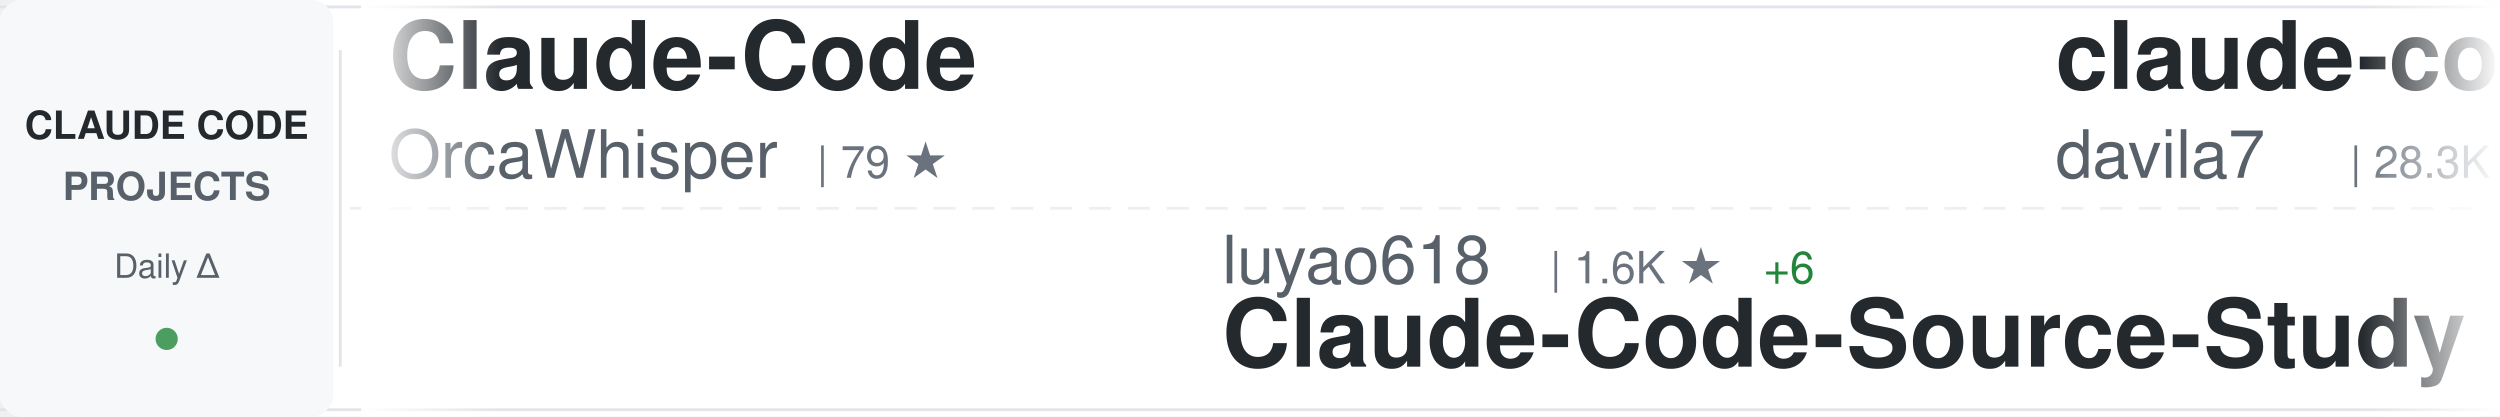
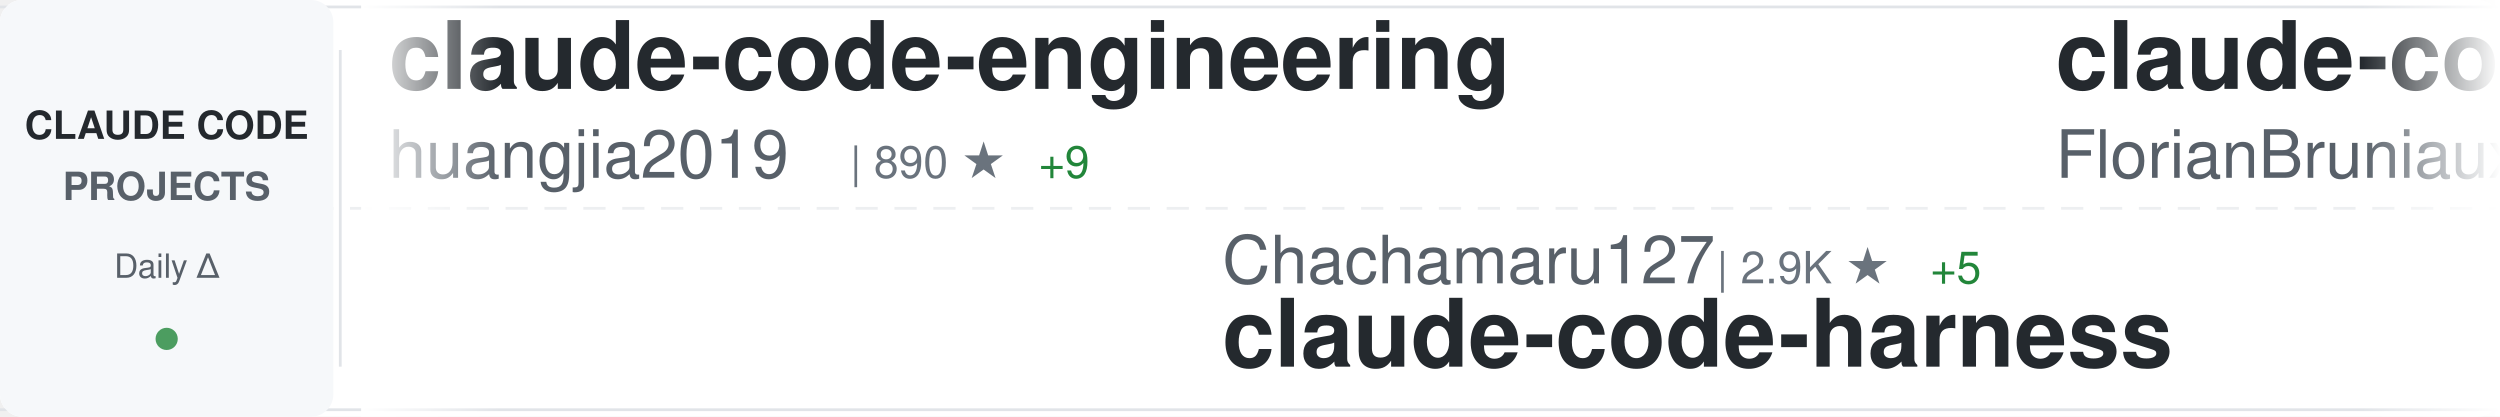
<svg xmlns="http://www.w3.org/2000/svg" width="900" height="150">
  <defs>
    <linearGradient id="awesomeLeftFade" x1="0%" y1="0%" x2="100%" y2="0%">
      <stop offset="0%" style="stop-color:#ffffff;stop-opacity:1" />
      <stop offset="100%" style="stop-color:#ffffff;stop-opacity:0" />
    </linearGradient>
    <linearGradient id="awesomeRightFade" x1="0%" y1="0%" x2="100%" y2="0%">
      <stop offset="0%" style="stop-color:#ffffff;stop-opacity:0" />
      <stop offset="100%" style="stop-color:#ffffff;stop-opacity:1" />
    </linearGradient>
  </defs>
  <rect width="900" height="150" fill="#ffffff" rx="8" />
  <rect x="0" y="2" width="900" height="1" fill="#e1e4e8" />
  <rect x="0" y="147" width="900" height="1" fill="#e1e4e8" />
  <line x1="0" y1="75" x2="900" y2="75" stroke="#e1e4e8" stroke-width="1" stroke-dasharray="8 6" opacity="0.6" />
  <rect x="0" y="0" width="120" height="150" fill="#f6f8fa" rx="8" />
  <text x="60" y="50" font-family="-apple-system, BlinkMacSystemFont, 'Segoe UI', Helvetica, Arial, sans-serif" font-size="14" font-weight="600" fill="#24292e" text-anchor="middle">CLAUDE CODE</text>
  <text x="60" y="72" font-family="-apple-system, BlinkMacSystemFont, 'Segoe UI', Helvetica, Arial, sans-serif" font-size="14" font-weight="600" fill="#586069" text-anchor="middle">PROJECTS</text>
  <text x="60" y="100" font-family="-apple-system, BlinkMacSystemFont, 'Segoe UI', Helvetica, Arial, sans-serif" font-size="12" font-weight="500" fill="#586069" text-anchor="middle">Daily Δ</text>
  <circle cx="60" cy="122" r="4" fill="#22863a" opacity="0.8" />
  <rect x="122" y="18" width="1" height="114" fill="#e1e4e8" />
  <clipPath id="awesomeTickerClip">
    <rect x="130" y="0" width="770" height="150" />
  </clipPath>
  <g clip-path="url(#awesomeTickerClip)">
    <g id="awesomeTickerItems">
      <animateTransform attributeName="transform" attributeType="XML" type="translate" from="0 0" to="-3000 0" dur="54s" repeatCount="indefinite" />
      <g transform="translate(0, 0)">
-         <text x="140" y="32" font-family="-apple-system, BlinkMacSystemFont, 'Segoe UI', Helvetica, Arial, sans-serif" font-size="34" font-weight="600" fill="#24292e">Claude-Code</text>
-         <text x="140" y="64" font-family="-apple-system, BlinkMacSystemFont, 'Segoe UI', Helvetica, Arial, sans-serif" font-size="24" font-weight="400" fill="#586069">OrcaWhisper</text>
-         <text x="294" y="64" font-family="-apple-system, BlinkMacSystemFont, 'Segoe UI', Helvetica, Arial, sans-serif" font-size="16" font-weight="500" fill="#6a737d">| 79 ★</text>
+         <text x="140" y="32" font-family="-apple-system, BlinkMacSystemFont, 'Segoe UI', Helvetica, Arial, sans-serif" font-size="34" font-weight="600" fill="#24292e">claude-code-engineering</text>
+         <text x="140" y="64" font-family="-apple-system, BlinkMacSystemFont, 'Segoe UI', Helvetica, Arial, sans-serif" font-size="24" font-weight="400" fill="#586069">huangjia2019</text>
+         <text x="306" y="64" font-family="-apple-system, BlinkMacSystemFont, 'Segoe UI', Helvetica, Arial, sans-serif" font-size="16" font-weight="500" fill="#6a737d">| 890 ★</text>
+         <text x="374" y="64" font-family="-apple-system, BlinkMacSystemFont, 'Segoe UI', Helvetica, Arial, sans-serif" font-size="16" font-weight="500" fill="#22863a"> +9</text>
      </g>
      <g transform="translate(300, 0)">
-         <text x="140" y="102" font-family="-apple-system, BlinkMacSystemFont, 'Segoe UI', Helvetica, Arial, sans-serif" font-size="24" font-weight="400" fill="#586069">luyao618</text>
-         <text x="258" y="102" font-family="-apple-system, BlinkMacSystemFont, 'Segoe UI', Helvetica, Arial, sans-serif" font-size="16" font-weight="500" fill="#6a737d">| 1.6K ★</text>
-         <text x="335" y="102" font-family="-apple-system, BlinkMacSystemFont, 'Segoe UI', Helvetica, Arial, sans-serif" font-size="16" font-weight="500" fill="#22863a"> +6</text>
-         <text x="140" y="132" font-family="-apple-system, BlinkMacSystemFont, 'Segoe UI', Helvetica, Arial, sans-serif" font-size="34" font-weight="600" fill="#24292e">Claude-Code-Source-Study</text>
+         <text x="140" y="102" font-family="-apple-system, BlinkMacSystemFont, 'Segoe UI', Helvetica, Arial, sans-serif" font-size="24" font-weight="400" fill="#586069">Chachamaru127</text>
+         <text x="318" y="102" font-family="-apple-system, BlinkMacSystemFont, 'Segoe UI', Helvetica, Arial, sans-serif" font-size="16" font-weight="500" fill="#6a737d">| 2.9K ★</text>
+         <text x="395" y="102" font-family="-apple-system, BlinkMacSystemFont, 'Segoe UI', Helvetica, Arial, sans-serif" font-size="16" font-weight="500" fill="#22863a"> +5</text>
+         <text x="140" y="132" font-family="-apple-system, BlinkMacSystemFont, 'Segoe UI', Helvetica, Arial, sans-serif" font-size="34" font-weight="600" fill="#24292e">claude-code-harness</text>
      </g>
      <g transform="translate(600, 0)">
-         <text x="140" y="32" font-family="-apple-system, BlinkMacSystemFont, 'Segoe UI', Helvetica, Arial, sans-serif" font-size="34" font-weight="600" fill="#24292e">claude-code-templates</text>
-         <text x="140" y="64" font-family="-apple-system, BlinkMacSystemFont, 'Segoe UI', Helvetica, Arial, sans-serif" font-size="24" font-weight="400" fill="#586069">davila7</text>
-         <text x="246" y="64" font-family="-apple-system, BlinkMacSystemFont, 'Segoe UI', Helvetica, Arial, sans-serif" font-size="16" font-weight="500" fill="#6a737d">| 28.3K ★</text>
-         <text x="332" y="64" font-family="-apple-system, BlinkMacSystemFont, 'Segoe UI', Helvetica, Arial, sans-serif" font-size="16" font-weight="500" fill="#22863a"> +18</text>
+         <text x="140" y="32" font-family="-apple-system, BlinkMacSystemFont, 'Segoe UI', Helvetica, Arial, sans-serif" font-size="34" font-weight="600" fill="#24292e">claude-code-ultimate-gui...</text>
+         <text x="140" y="64" font-family="-apple-system, BlinkMacSystemFont, 'Segoe UI', Helvetica, Arial, sans-serif" font-size="24" font-weight="400" fill="#586069">FlorianBruniaux</text>
+         <text x="342" y="64" font-family="-apple-system, BlinkMacSystemFont, 'Segoe UI', Helvetica, Arial, sans-serif" font-size="16" font-weight="500" fill="#6a737d">| 5.2K ★</text>
+         <text x="419" y="64" font-family="-apple-system, BlinkMacSystemFont, 'Segoe UI', Helvetica, Arial, sans-serif" font-size="16" font-weight="500" fill="#22863a"> +17</text>
      </g>
      <g transform="translate(900, 0)">
-         <text x="140" y="102" font-family="-apple-system, BlinkMacSystemFont, 'Segoe UI', Helvetica, Arial, sans-serif" font-size="24" font-weight="400" fill="#586069">Piebald-AI</text>
-         <text x="282" y="102" font-family="-apple-system, BlinkMacSystemFont, 'Segoe UI', Helvetica, Arial, sans-serif" font-size="16" font-weight="500" fill="#6a737d">| 11.4K ★</text>
-         <text x="368" y="102" font-family="-apple-system, BlinkMacSystemFont, 'Segoe UI', Helvetica, Arial, sans-serif" font-size="16" font-weight="500" fill="#22863a"> +28</text>
-         <text x="140" y="132" font-family="-apple-system, BlinkMacSystemFont, 'Segoe UI', Helvetica, Arial, sans-serif" font-size="34" font-weight="600" fill="#24292e">claude-code-system-promp...</text>
+         <text x="140" y="102" font-family="-apple-system, BlinkMacSystemFont, 'Segoe UI', Helvetica, Arial, sans-serif" font-size="24" font-weight="400" fill="#586069">fazxes</text>
+         <text x="234" y="102" font-family="-apple-system, BlinkMacSystemFont, 'Segoe UI', Helvetica, Arial, sans-serif" font-size="16" font-weight="500" fill="#6a737d">| 222 ★</text>
+         <text x="140" y="132" font-family="-apple-system, BlinkMacSystemFont, 'Segoe UI', Helvetica, Arial, sans-serif" font-size="34" font-weight="600" fill="#24292e">Claude-code</text>
      </g>
      <g transform="translate(1200, 0)">
-         <text x="140" y="32" font-family="-apple-system, BlinkMacSystemFont, 'Segoe UI', Helvetica, Arial, sans-serif" font-size="34" font-weight="600" fill="#24292e">claude-code-reverse</text>
-         <text x="140" y="64" font-family="-apple-system, BlinkMacSystemFont, 'Segoe UI', Helvetica, Arial, sans-serif" font-size="24" font-weight="400" fill="#586069">Yuyz0112</text>
-         <text x="258" y="64" font-family="-apple-system, BlinkMacSystemFont, 'Segoe UI', Helvetica, Arial, sans-serif" font-size="16" font-weight="500" fill="#6a737d">| 2.4K ★</text>
-         <text x="335" y="64" font-family="-apple-system, BlinkMacSystemFont, 'Segoe UI', Helvetica, Arial, sans-serif" font-size="16" font-weight="500" fill="#22863a"> +1</text>
+         <text x="140" y="32" font-family="-apple-system, BlinkMacSystemFont, 'Segoe UI', Helvetica, Arial, sans-serif" font-size="34" font-weight="600" fill="#24292e">claude-code-telegram</text>
+         <text x="140" y="64" font-family="-apple-system, BlinkMacSystemFont, 'Segoe UI', Helvetica, Arial, sans-serif" font-size="24" font-weight="400" fill="#586069">RichardAtCT</text>
+         <text x="294" y="64" font-family="-apple-system, BlinkMacSystemFont, 'Segoe UI', Helvetica, Arial, sans-serif" font-size="16" font-weight="500" fill="#6a737d">| 2.7K ★</text>
+         <text x="371" y="64" font-family="-apple-system, BlinkMacSystemFont, 'Segoe UI', Helvetica, Arial, sans-serif" font-size="16" font-weight="500" fill="#22863a"> +3</text>
      </g>
      <g transform="translate(1500, 0)">
-         <text x="140" y="102" font-family="-apple-system, BlinkMacSystemFont, 'Segoe UI', Helvetica, Arial, sans-serif" font-size="24" font-weight="400" fill="#586069">Windy3f3f3f3f</text>
-         <text x="318" y="102" font-family="-apple-system, BlinkMacSystemFont, 'Segoe UI', Helvetica, Arial, sans-serif" font-size="16" font-weight="500" fill="#6a737d">| 2.7K ★</text>
-         <text x="395" y="102" font-family="-apple-system, BlinkMacSystemFont, 'Segoe UI', Helvetica, Arial, sans-serif" font-size="16" font-weight="500" fill="#22863a"> +12</text>
-         <text x="140" y="132" font-family="-apple-system, BlinkMacSystemFont, 'Segoe UI', Helvetica, Arial, sans-serif" font-size="34" font-weight="600" fill="#24292e">how-claude-code-works</text>
+         <text x="140" y="102" font-family="-apple-system, BlinkMacSystemFont, 'Segoe UI', Helvetica, Arial, sans-serif" font-size="24" font-weight="400" fill="#586069">rohitg00</text>
+         <text x="258" y="102" font-family="-apple-system, BlinkMacSystemFont, 'Segoe UI', Helvetica, Arial, sans-serif" font-size="16" font-weight="500" fill="#6a737d">| 2.2K ★</text>
+         <text x="335" y="102" font-family="-apple-system, BlinkMacSystemFont, 'Segoe UI', Helvetica, Arial, sans-serif" font-size="16" font-weight="500" fill="#22863a"> +7</text>
+         <text x="140" y="132" font-family="-apple-system, BlinkMacSystemFont, 'Segoe UI', Helvetica, Arial, sans-serif" font-size="34" font-weight="600" fill="#24292e">awesome-claude-code-tool...</text>
      </g>
      <g transform="translate(1800, 0)">
-         <text x="140" y="32" font-family="-apple-system, BlinkMacSystemFont, 'Segoe UI', Helvetica, Arial, sans-serif" font-size="34" font-weight="600" fill="#24292e">claude-code</text>
-         <text x="140" y="64" font-family="-apple-system, BlinkMacSystemFont, 'Segoe UI', Helvetica, Arial, sans-serif" font-size="24" font-weight="400" fill="#586069">mehmoodosman</text>
-         <text x="306" y="64" font-family="-apple-system, BlinkMacSystemFont, 'Segoe UI', Helvetica, Arial, sans-serif" font-size="16" font-weight="500" fill="#6a737d">| 168 ★</text>
-         <text x="374" y="64" font-family="-apple-system, BlinkMacSystemFont, 'Segoe UI', Helvetica, Arial, sans-serif" font-size="16" font-weight="500" fill="#22863a"> +1</text>
+         <text x="140" y="32" font-family="-apple-system, BlinkMacSystemFont, 'Segoe UI', Helvetica, Arial, sans-serif" font-size="34" font-weight="600" fill="#24292e">claude-code-base-action</text>
+         <text x="140" y="64" font-family="-apple-system, BlinkMacSystemFont, 'Segoe UI', Helvetica, Arial, sans-serif" font-size="24" font-weight="400" fill="#586069">anthropics</text>
+         <text x="282" y="64" font-family="-apple-system, BlinkMacSystemFont, 'Segoe UI', Helvetica, Arial, sans-serif" font-size="16" font-weight="500" fill="#6a737d">| 887 ★</text>
      </g>
      <g transform="translate(2100, 0)">
-         <text x="140" y="102" font-family="-apple-system, BlinkMacSystemFont, 'Segoe UI', Helvetica, Arial, sans-serif" font-size="24" font-weight="400" fill="#586069">JrCx7scC</text>
-         <text x="258" y="102" font-family="-apple-system, BlinkMacSystemFont, 'Segoe UI', Helvetica, Arial, sans-serif" font-size="16" font-weight="500" fill="#6a737d">| 371 ★</text>
-         <text x="140" y="132" font-family="-apple-system, BlinkMacSystemFont, 'Segoe UI', Helvetica, Arial, sans-serif" font-size="34" font-weight="600" fill="#24292e">claude-code-source</text>
+         <text x="140" y="102" font-family="-apple-system, BlinkMacSystemFont, 'Segoe UI', Helvetica, Arial, sans-serif" font-size="24" font-weight="400" fill="#586069">VineeTagarwaL-code</text>
+         <text x="378" y="102" font-family="-apple-system, BlinkMacSystemFont, 'Segoe UI', Helvetica, Arial, sans-serif" font-size="16" font-weight="500" fill="#6a737d">| 276 ★</text>
+         <text x="140" y="132" font-family="-apple-system, BlinkMacSystemFont, 'Segoe UI', Helvetica, Arial, sans-serif" font-size="34" font-weight="600" fill="#24292e">claude-code</text>
      </g>
      <g transform="translate(2400, 0)">
-         <text x="140" y="32" font-family="-apple-system, BlinkMacSystemFont, 'Segoe UI', Helvetica, Arial, sans-serif" font-size="34" font-weight="600" fill="#24292e">claude-code-best-practic...</text>
-         <text x="140" y="64" font-family="-apple-system, BlinkMacSystemFont, 'Segoe UI', Helvetica, Arial, sans-serif" font-size="24" font-weight="400" fill="#586069">shanraisshan</text>
-         <text x="306" y="64" font-family="-apple-system, BlinkMacSystemFont, 'Segoe UI', Helvetica, Arial, sans-serif" font-size="16" font-weight="500" fill="#6a737d">| 61.0K ★</text>
-         <text x="392" y="64" font-family="-apple-system, BlinkMacSystemFont, 'Segoe UI', Helvetica, Arial, sans-serif" font-size="16" font-weight="500" fill="#22863a"> +892</text>
+         <text x="140" y="32" font-family="-apple-system, BlinkMacSystemFont, 'Segoe UI', Helvetica, Arial, sans-serif" font-size="34" font-weight="600" fill="#24292e">ClaudeCode</text>
+         <text x="140" y="64" font-family="-apple-system, BlinkMacSystemFont, 'Segoe UI', Helvetica, Arial, sans-serif" font-size="24" font-weight="400" fill="#586069">guanshan</text>
+         <text x="258" y="64" font-family="-apple-system, BlinkMacSystemFont, 'Segoe UI', Helvetica, Arial, sans-serif" font-size="16" font-weight="500" fill="#6a737d">| 61 ★</text>
+         <text x="317" y="64" font-family="-apple-system, BlinkMacSystemFont, 'Segoe UI', Helvetica, Arial, sans-serif" font-size="16" font-weight="500" fill="#22863a"> +1</text>
      </g>
      <g transform="translate(2700, 0)">
-         <text x="140" y="102" font-family="-apple-system, BlinkMacSystemFont, 'Segoe UI', Helvetica, Arial, sans-serif" font-size="24" font-weight="400" fill="#586069">OneRedOak</text>
-         <text x="270" y="102" font-family="-apple-system, BlinkMacSystemFont, 'Segoe UI', Helvetica, Arial, sans-serif" font-size="16" font-weight="500" fill="#6a737d">| 3.8K ★</text>
-         <text x="347" y="102" font-family="-apple-system, BlinkMacSystemFont, 'Segoe UI', Helvetica, Arial, sans-serif" font-size="16" font-weight="500" fill="#22863a"> +1</text>
-         <text x="140" y="132" font-family="-apple-system, BlinkMacSystemFont, 'Segoe UI', Helvetica, Arial, sans-serif" font-size="34" font-weight="600" fill="#24292e">claude-code-workflows</text>
+         <text x="140" y="102" font-family="-apple-system, BlinkMacSystemFont, 'Segoe UI', Helvetica, Arial, sans-serif" font-size="24" font-weight="400" fill="#586069">claude-code-best</text>
+         <text x="354" y="102" font-family="-apple-system, BlinkMacSystemFont, 'Segoe UI', Helvetica, Arial, sans-serif" font-size="16" font-weight="500" fill="#6a737d">| 20.4K ★</text>
+         <text x="440" y="102" font-family="-apple-system, BlinkMacSystemFont, 'Segoe UI', Helvetica, Arial, sans-serif" font-size="16" font-weight="500" fill="#22863a"> +31</text>
+         <text x="140" y="132" font-family="-apple-system, BlinkMacSystemFont, 'Segoe UI', Helvetica, Arial, sans-serif" font-size="34" font-weight="600" fill="#24292e">claude-code</text>
      </g>
      <g transform="translate(3000, 0)">
-         <text x="140" y="32" font-family="-apple-system, BlinkMacSystemFont, 'Segoe UI', Helvetica, Arial, sans-serif" font-size="34" font-weight="600" fill="#24292e">Claude-Code</text>
-         <text x="140" y="64" font-family="-apple-system, BlinkMacSystemFont, 'Segoe UI', Helvetica, Arial, sans-serif" font-size="24" font-weight="400" fill="#586069">OrcaWhisper</text>
-         <text x="294" y="64" font-family="-apple-system, BlinkMacSystemFont, 'Segoe UI', Helvetica, Arial, sans-serif" font-size="16" font-weight="500" fill="#6a737d">| 79 ★</text>
+         <text x="140" y="32" font-family="-apple-system, BlinkMacSystemFont, 'Segoe UI', Helvetica, Arial, sans-serif" font-size="34" font-weight="600" fill="#24292e">claude-code-engineering</text>
+         <text x="140" y="64" font-family="-apple-system, BlinkMacSystemFont, 'Segoe UI', Helvetica, Arial, sans-serif" font-size="24" font-weight="400" fill="#586069">huangjia2019</text>
+         <text x="306" y="64" font-family="-apple-system, BlinkMacSystemFont, 'Segoe UI', Helvetica, Arial, sans-serif" font-size="16" font-weight="500" fill="#6a737d">| 890 ★</text>
+         <text x="374" y="64" font-family="-apple-system, BlinkMacSystemFont, 'Segoe UI', Helvetica, Arial, sans-serif" font-size="16" font-weight="500" fill="#22863a"> +9</text>
      </g>
      <g transform="translate(3300, 0)">
-         <text x="140" y="102" font-family="-apple-system, BlinkMacSystemFont, 'Segoe UI', Helvetica, Arial, sans-serif" font-size="24" font-weight="400" fill="#586069">luyao618</text>
-         <text x="258" y="102" font-family="-apple-system, BlinkMacSystemFont, 'Segoe UI', Helvetica, Arial, sans-serif" font-size="16" font-weight="500" fill="#6a737d">| 1.6K ★</text>
-         <text x="335" y="102" font-family="-apple-system, BlinkMacSystemFont, 'Segoe UI', Helvetica, Arial, sans-serif" font-size="16" font-weight="500" fill="#22863a"> +6</text>
-         <text x="140" y="132" font-family="-apple-system, BlinkMacSystemFont, 'Segoe UI', Helvetica, Arial, sans-serif" font-size="34" font-weight="600" fill="#24292e">Claude-Code-Source-Study</text>
+         <text x="140" y="102" font-family="-apple-system, BlinkMacSystemFont, 'Segoe UI', Helvetica, Arial, sans-serif" font-size="24" font-weight="400" fill="#586069">Chachamaru127</text>
+         <text x="318" y="102" font-family="-apple-system, BlinkMacSystemFont, 'Segoe UI', Helvetica, Arial, sans-serif" font-size="16" font-weight="500" fill="#6a737d">| 2.9K ★</text>
+         <text x="395" y="102" font-family="-apple-system, BlinkMacSystemFont, 'Segoe UI', Helvetica, Arial, sans-serif" font-size="16" font-weight="500" fill="#22863a"> +5</text>
+         <text x="140" y="132" font-family="-apple-system, BlinkMacSystemFont, 'Segoe UI', Helvetica, Arial, sans-serif" font-size="34" font-weight="600" fill="#24292e">claude-code-harness</text>
      </g>
      <g transform="translate(3600, 0)">
-         <text x="140" y="32" font-family="-apple-system, BlinkMacSystemFont, 'Segoe UI', Helvetica, Arial, sans-serif" font-size="34" font-weight="600" fill="#24292e">claude-code-templates</text>
-         <text x="140" y="64" font-family="-apple-system, BlinkMacSystemFont, 'Segoe UI', Helvetica, Arial, sans-serif" font-size="24" font-weight="400" fill="#586069">davila7</text>
-         <text x="246" y="64" font-family="-apple-system, BlinkMacSystemFont, 'Segoe UI', Helvetica, Arial, sans-serif" font-size="16" font-weight="500" fill="#6a737d">| 28.3K ★</text>
-         <text x="332" y="64" font-family="-apple-system, BlinkMacSystemFont, 'Segoe UI', Helvetica, Arial, sans-serif" font-size="16" font-weight="500" fill="#22863a"> +18</text>
+         <text x="140" y="32" font-family="-apple-system, BlinkMacSystemFont, 'Segoe UI', Helvetica, Arial, sans-serif" font-size="34" font-weight="600" fill="#24292e">claude-code-ultimate-gui...</text>
+         <text x="140" y="64" font-family="-apple-system, BlinkMacSystemFont, 'Segoe UI', Helvetica, Arial, sans-serif" font-size="24" font-weight="400" fill="#586069">FlorianBruniaux</text>
+         <text x="342" y="64" font-family="-apple-system, BlinkMacSystemFont, 'Segoe UI', Helvetica, Arial, sans-serif" font-size="16" font-weight="500" fill="#6a737d">| 5.2K ★</text>
+         <text x="419" y="64" font-family="-apple-system, BlinkMacSystemFont, 'Segoe UI', Helvetica, Arial, sans-serif" font-size="16" font-weight="500" fill="#22863a"> +17</text>
      </g>
      <g transform="translate(3900, 0)">
-         <text x="140" y="102" font-family="-apple-system, BlinkMacSystemFont, 'Segoe UI', Helvetica, Arial, sans-serif" font-size="24" font-weight="400" fill="#586069">Piebald-AI</text>
-         <text x="282" y="102" font-family="-apple-system, BlinkMacSystemFont, 'Segoe UI', Helvetica, Arial, sans-serif" font-size="16" font-weight="500" fill="#6a737d">| 11.4K ★</text>
-         <text x="368" y="102" font-family="-apple-system, BlinkMacSystemFont, 'Segoe UI', Helvetica, Arial, sans-serif" font-size="16" font-weight="500" fill="#22863a"> +28</text>
-         <text x="140" y="132" font-family="-apple-system, BlinkMacSystemFont, 'Segoe UI', Helvetica, Arial, sans-serif" font-size="34" font-weight="600" fill="#24292e">claude-code-system-promp...</text>
+         <text x="140" y="102" font-family="-apple-system, BlinkMacSystemFont, 'Segoe UI', Helvetica, Arial, sans-serif" font-size="24" font-weight="400" fill="#586069">fazxes</text>
+         <text x="234" y="102" font-family="-apple-system, BlinkMacSystemFont, 'Segoe UI', Helvetica, Arial, sans-serif" font-size="16" font-weight="500" fill="#6a737d">| 222 ★</text>
+         <text x="140" y="132" font-family="-apple-system, BlinkMacSystemFont, 'Segoe UI', Helvetica, Arial, sans-serif" font-size="34" font-weight="600" fill="#24292e">Claude-code</text>
      </g>
    </g>
  </g>
  <rect x="130" y="0" width="50" height="150" fill="url(#awesomeLeftFade)" />
  <rect x="850" y="0" width="50" height="150" fill="url(#awesomeRightFade)" />
</svg>
